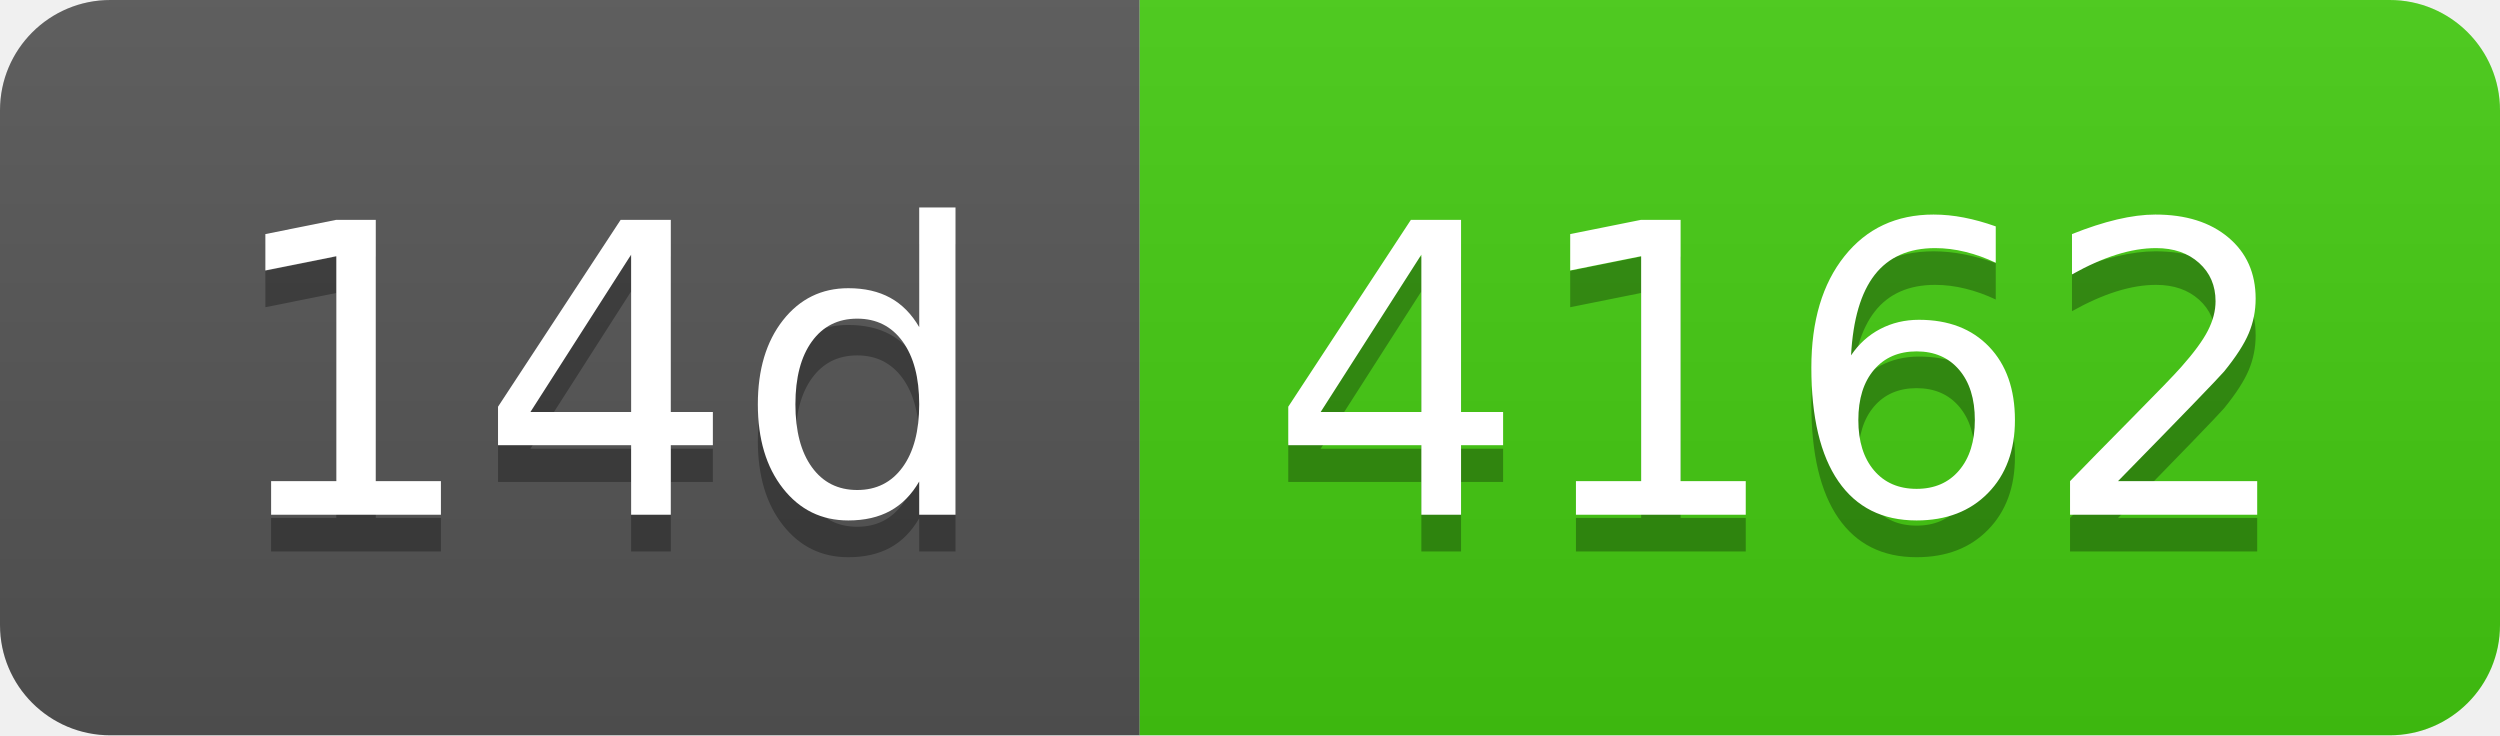
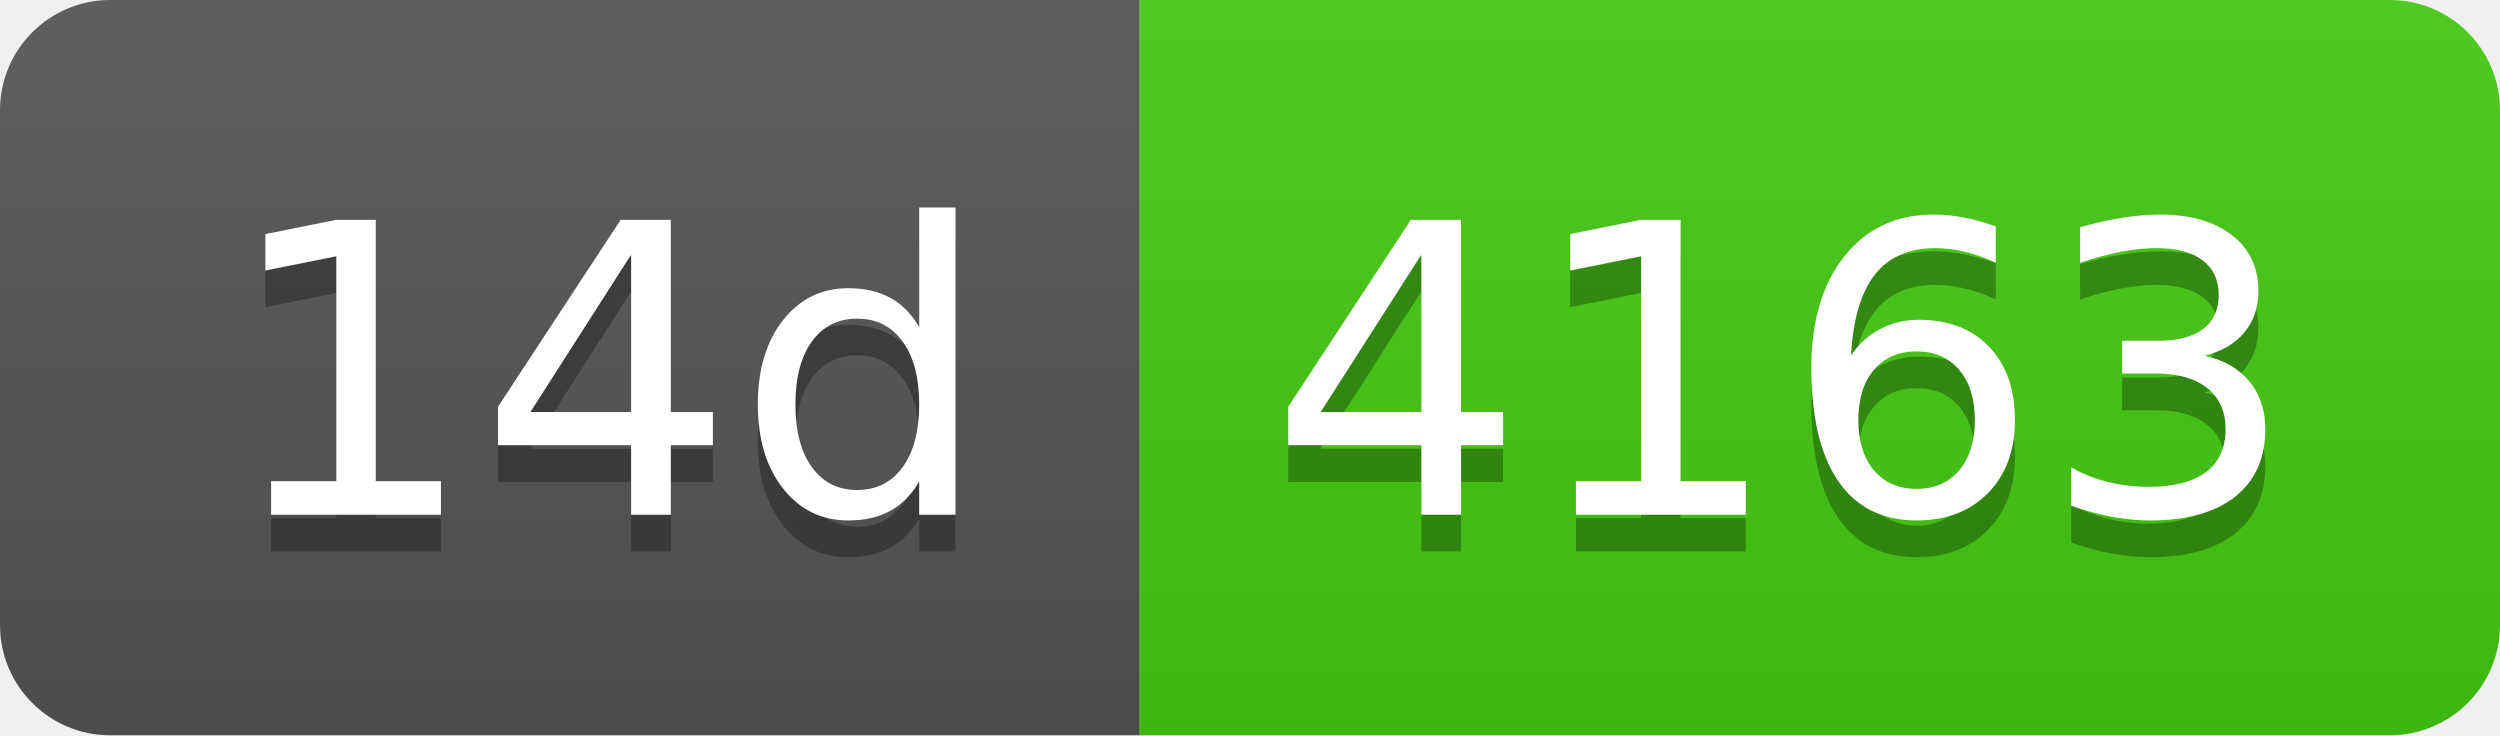
- <svg xmlns="http://www.w3.org/2000/svg" width="68" height="20" role="img" aria-label="14d: 4162">
+ <svg xmlns="http://www.w3.org/2000/svg" width="68" height="20" role="img" aria-label="14d: 4163">
  <linearGradient id="s" x2="0" y2="100%">
    <stop offset="0" stop-color="#bbb" stop-opacity=".1" />
    <stop offset="1" stop-opacity=".1" />
  </linearGradient>
  <clipPath id="r">
    <rect width="68" height="20" rx="3" fill="#fff" />
  </clipPath>
  <g clip-path="url(#r)">
    <rect width="31" height="20" fill="#555" />
    <rect x="31" width="37" height="20" fill="#4c1" />
    <rect width="68" height="20" fill="url(#s)" />
  </g>
  <g fill="#fff" text-anchor="middle" font-family="Verdana,Geneva,DejaVu Sans,sans-serif" text-rendering="geometricPrecision" font-size="110">
    <text aria-hidden="true" x="165" y="150" fill="#010101" fill-opacity=".3" transform="scale(.1)" textLength="210">14d</text>
    <text x="165" y="140" transform="scale(.1)" fill="#fff" textLength="210">14d</text>
-     <text aria-hidden="true" x="485" y="150" fill="#010101" fill-opacity=".3" transform="scale(.1)" textLength="270">4162</text>
-     <text x="485" y="140" transform="scale(.1)" fill="#fff" textLength="270">4162</text>
+     <text aria-hidden="true" x="485" y="150" fill="#010101" fill-opacity=".3" transform="scale(.1)" textLength="270">4163</text>
+     <text x="485" y="140" transform="scale(.1)" fill="#fff" textLength="270">4163</text>
  </g>
</svg>
